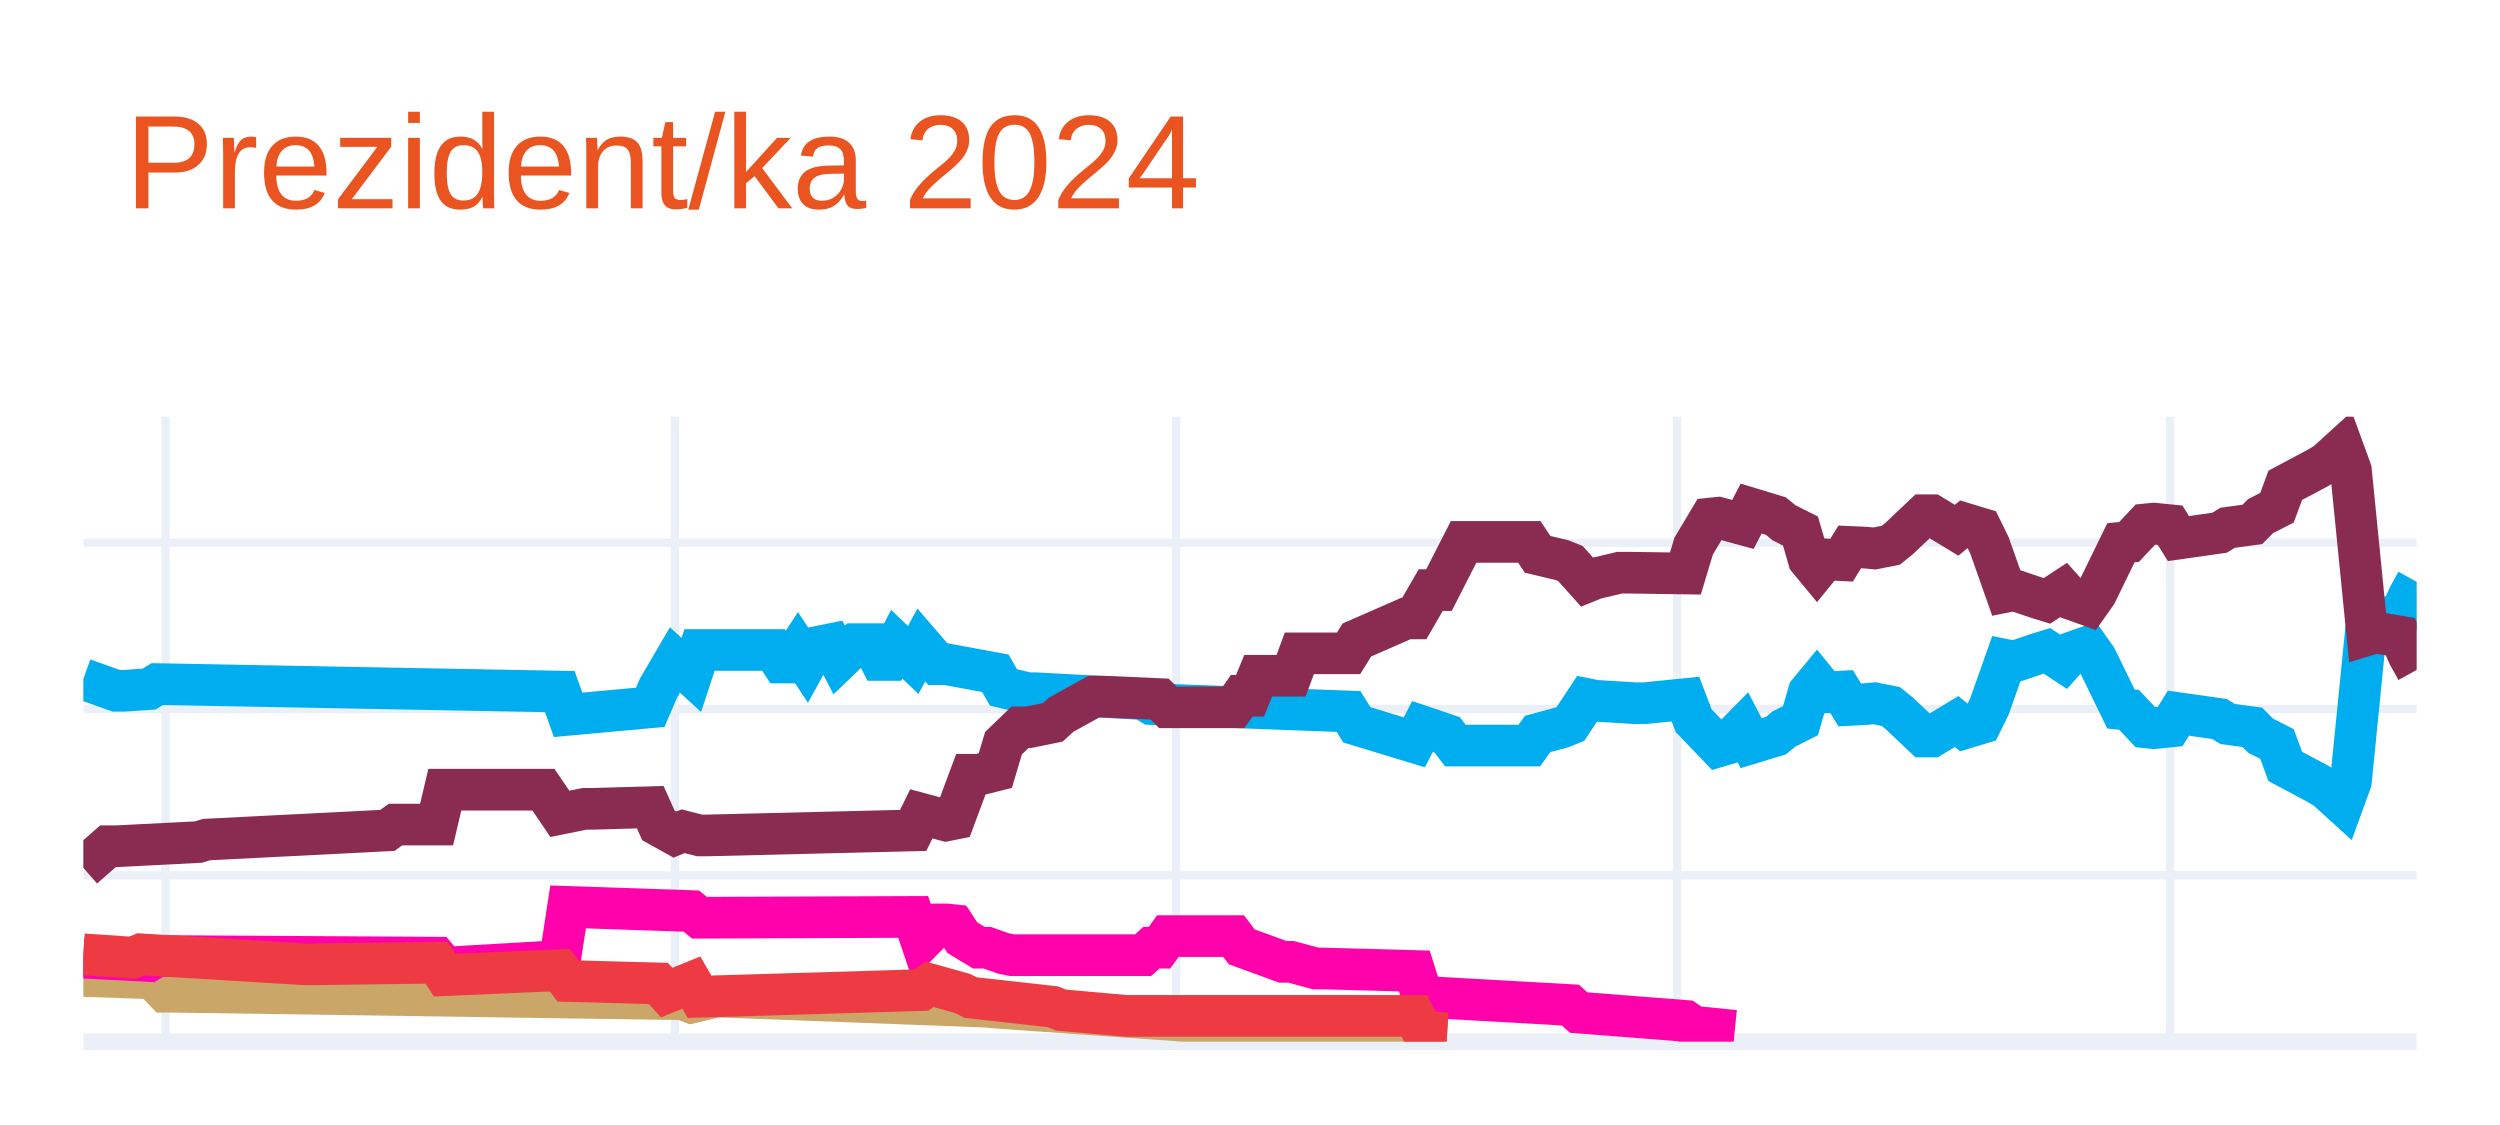
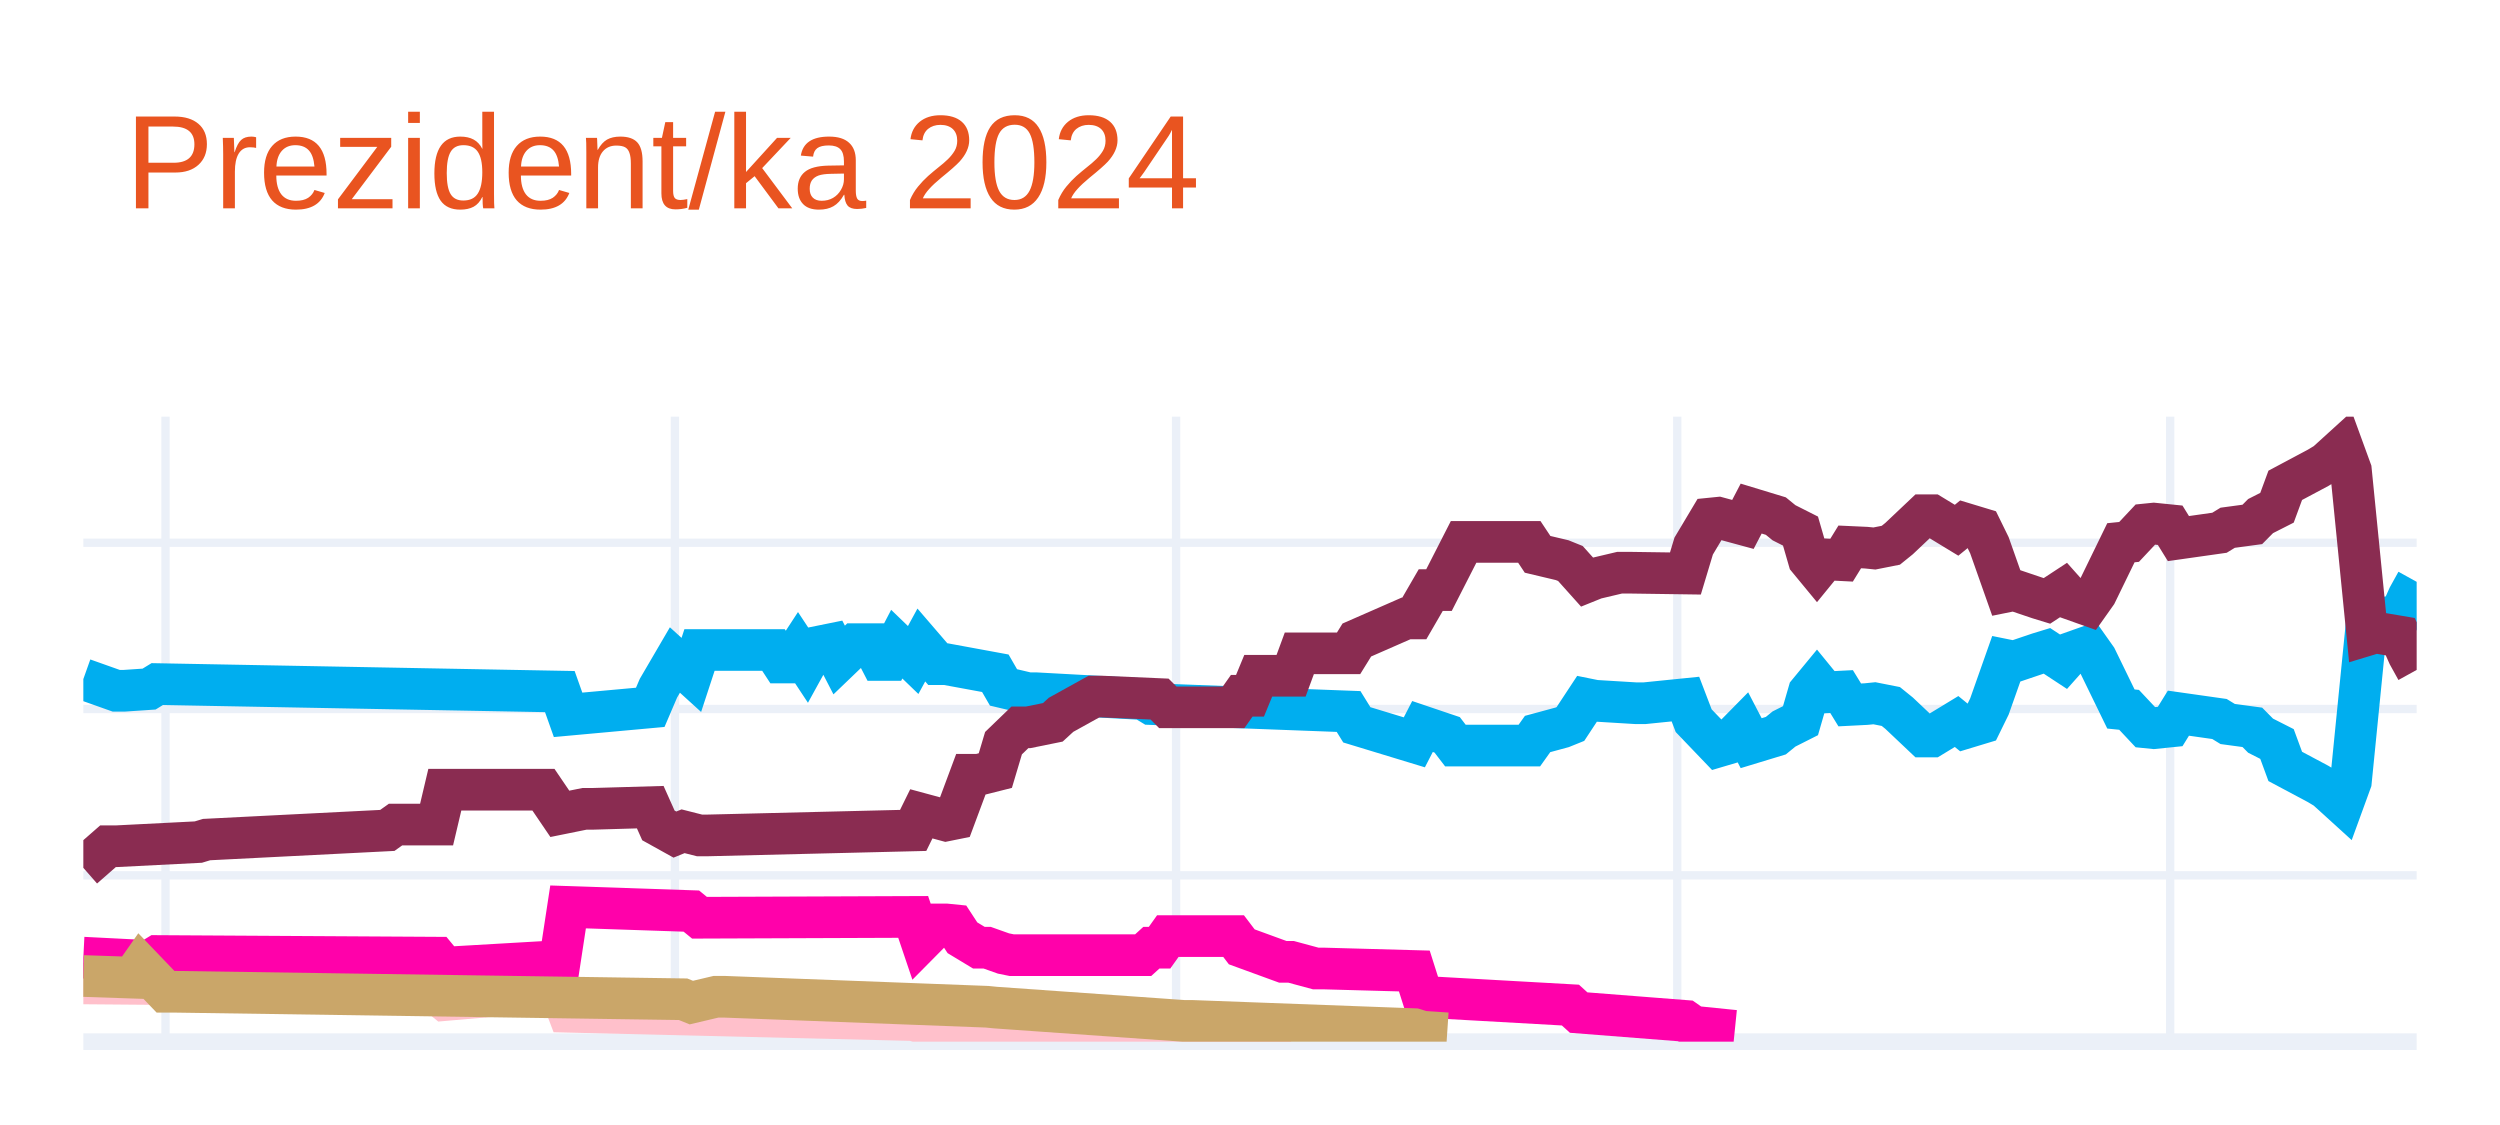
<svg xmlns="http://www.w3.org/2000/svg" class="main-svg" width="300" height="135" style="" viewBox="0 0 300 135">
  <rect x="0" y="0" width="300" height="135" style="fill: rgb(255, 255, 255); fill-opacity: 1;" />
-   <defs id="defs-ffb263">
+   <defs id="defs-09b791">
    <g class="clips">
-       <clipPath id="clipffb263xyplot" class="plotclip">
+       <clipPath id="clip09b791xyplot" class="plotclip">
        <rect width="280" height="75" />
      </clipPath>
-       <clipPath class="axesclip" id="clipffb263x">
+       <clipPath class="axesclip" id="clip09b791x">
        <rect x="10" y="0" width="280" height="135" />
      </clipPath>
-       <clipPath class="axesclip" id="clipffb263y">
+       <clipPath class="axesclip" id="clip09b791y">
        <rect x="0" y="50" width="300" height="75" />
      </clipPath>
-       <clipPath class="axesclip" id="clipffb263xy">
+       <clipPath class="axesclip" id="clip09b791xy">
        <rect x="10" y="50" width="280" height="75" />
      </clipPath>
    </g>
    <g class="gradients" />
    <g class="patterns" />
  </defs>
  <g class="bglayer" />
  <g class="layer-below">
    <g class="imagelayer" />
    <g class="shapelayer" />
  </g>
  <g class="cartesianlayer">
    <g class="subplot xy">
      <g class="layer-subplot">
        <g class="shapelayer" />
        <g class="imagelayer" />
      </g>
      <g class="minor-gridlayer">
        <g class="x" />
        <g class="y" />
      </g>
      <g class="gridlayer">
        <g class="x">
          <path class="xgrid crisp" transform="translate(19.86,0)" d="M0,50v75" style="stroke: rgb(235, 240, 248); stroke-opacity: 1; stroke-width: 1px;" />
          <path class="xgrid crisp" transform="translate(80.99,0)" d="M0,50v75" style="stroke: rgb(235, 240, 248); stroke-opacity: 1; stroke-width: 1px;" />
          <path class="xgrid crisp" transform="translate(141.13,0)" d="M0,50v75" style="stroke: rgb(235, 240, 248); stroke-opacity: 1; stroke-width: 1px;" />
          <path class="xgrid crisp" transform="translate(201.27,0)" d="M0,50v75" style="stroke: rgb(235, 240, 248); stroke-opacity: 1; stroke-width: 1px;" />
          <path class="xgrid crisp" transform="translate(260.42,0)" d="M0,50v75" style="stroke: rgb(235, 240, 248); stroke-opacity: 1; stroke-width: 1px;" />
        </g>
        <g class="y">
          <path class="ygrid crisp" transform="translate(0,105.04)" d="M10,0h280" style="stroke: rgb(235, 240, 248); stroke-opacity: 1; stroke-width: 1px;" />
          <path class="ygrid crisp" transform="translate(0,85.08)" d="M10,0h280" style="stroke: rgb(235, 240, 248); stroke-opacity: 1; stroke-width: 1px;" />
          <path class="ygrid crisp" transform="translate(0,65.13)" d="M10,0h280" style="stroke: rgb(235, 240, 248); stroke-opacity: 1; stroke-width: 1px;" />
        </g>
      </g>
      <g class="zerolinelayer">
        <path class="yzl zl crisp" transform="translate(0,125)" d="M10,0h280" style="stroke: rgb(235, 240, 248); stroke-opacity: 1; stroke-width: 2px;" />
      </g>
      <g class="layer-between">
        <g class="shapelayer" />
        <g class="imagelayer" />
      </g>
      <path class="xlines-below" />
      <path class="ylines-below" />
      <g class="overlines-below" />
      <g class="xaxislayer-below" />
      <g class="yaxislayer-below" />
      <g class="overaxes-below" />
      <g class="overplot">
-         <g class="xy" transform="translate(10,50)" clip-path="url(#clipffb263xyplot)">
+         <g class="xy" transform="translate(10,50)" clip-path="url(#clip09b791xyplot)">
          <g class="scatterlayer mlayer">
-             <g class="trace scatter trace764ad7" style="stroke-miterlimit: 2; opacity: 1;">
+             <g class="trace scatter trace639a6b" style="stroke-miterlimit: 2; opacity: 1;">
              <g class="fills" />
              <g class="errorbars" />
              <g class="lines">
                <path class="js-line" d="M0,31.49L3.94,32.89L4.93,32.89L7.89,32.69L8.87,32.09L57.18,32.99L58.17,35.78L68.03,34.88L69.01,32.59L70.99,29.2L71.97,30.09L72.96,30.99L73.94,28L82.82,28L83.8,29.5L84.79,29.5L85.77,28L86.76,29.5L87.75,27.7L89.72,27.3L90.7,29.2L92.68,27.3L93.66,27.3L94.65,27.3L95.63,29.2L96.62,29.2L97.61,27.3L99.58,29.2L100.56,27.4L102.54,29.7L103.52,29.7L109.44,30.79L110.42,32.49L113.38,33.19L114.37,33.19L127.18,33.89L128.17,34.49L151.83,35.38L152.82,36.98L159.72,39.08L160.7,37.18L163.66,38.18L164.65,39.47L173.52,39.47L174.51,38.08L177.46,37.28L178.45,36.88L180.42,33.89L181.41,34.09L186.34,34.39L187.32,34.39L192.25,33.89L193.24,36.48L196.2,39.57L197.18,39.28L199.15,37.28L200.14,39.18L203.1,38.28L204.08,37.48L206.06,36.48L207.04,33.09L208.03,31.89L209.01,33.09L210.99,32.99L211.97,34.59L213.94,34.49L214.93,34.39L216.9,34.78L217.89,35.58L220.85,38.38L221.83,38.38L224.79,36.58L225.77,37.38L227.75,36.78L228.73,34.78L230.7,29.2L231.69,29.4L234.65,28.4L235.63,28.1L237.61,29.4L238.59,28.3L240.56,27.6L241.55,29L244.51,35.08L245.49,35.18L247.46,37.28L248.45,37.38L250.42,37.18L251.41,35.58L256.34,36.28L257.32,36.88L260.28,37.28L261.27,38.28L263.24,39.28L264.23,41.97L268.17,44.07L269.15,44.66L271.13,46.46L272.11,43.77L274.08,24.01L275.07,24.31L278.03,23.81L279.01,21.61L280,19.82" style="vector-effect: none; fill: none; stroke: rgb(0, 174, 239); stroke-opacity: 1; stroke-width: 5px; opacity: 1;" />
              </g>
              <g class="points" />
              <g class="text" />
            </g>
-             <g class="trace scatter trace5b1851" style="stroke-miterlimit: 2; opacity: 1;">
+             <g class="trace scatter trace9f688e" style="stroke-miterlimit: 2; opacity: 1;">
              <g class="fills" />
              <g class="errorbars" />
              <g class="lines">
                <path class="js-line" d="M0,54.14L2.96,51.55L3.94,51.55L13.8,51.05L14.79,50.75L36.48,49.65L37.46,48.95L42.39,48.95L43.38,44.76L55.21,44.76L57.18,47.66L60.14,47.06L61.13,47.06L68.03,46.86L69.01,49.05L70.99,50.15L71.97,49.75L73.94,50.25L74.93,50.25L99.58,49.65L100.56,47.66L103.52,48.46L104.51,48.26L106.48,42.97L107.46,42.97L109.44,42.47L110.42,39.18L112.39,37.28L113.38,37.28L116.34,36.68L117.32,35.78L121.27,33.59L122.25,33.59L129.15,33.89L130.14,34.88L138.03,34.88L139.01,33.49L140,33.49L140.99,31.09L144.93,31.09L145.92,28.4L151.83,28.4L152.82,26.8L158.73,24.21L159.72,24.21L161.69,20.81L162.68,20.81L165.63,15.03L166.62,15.03L173.52,15.03L174.51,16.52L177.46,17.22L178.45,17.62L180.42,19.82L181.41,19.42L184.37,18.72L185.35,18.72L192.25,18.82L193.24,15.53L195.21,12.23L196.2,12.13L199.15,12.93L200.14,11.03L203.1,11.93L204.08,12.73L206.06,13.73L207.04,17.12L208.03,18.32L209.01,17.12L210.99,17.22L211.97,15.63L213.94,15.72L214.93,15.82L216.9,15.43L217.89,14.63L220.85,11.83L221.83,11.83L224.79,13.63L225.77,12.83L227.75,13.43L228.73,15.43L230.7,21.01L231.69,20.81L234.65,21.81L235.63,22.11L237.61,20.81L238.59,21.91L240.56,22.61L241.55,21.21L244.51,15.13L245.49,15.03L247.46,12.93L248.45,12.83L250.42,13.03L251.41,14.63L256.34,13.93L257.32,13.33L260.28,12.93L261.27,11.93L263.24,10.93L264.23,8.24L268.17,6.14L269.15,5.55L271.13,3.75L272.11,6.44L274.08,26.2L275.07,25.9L278.03,26.4L279.01,28.6L280,30.39" style="vector-effect: none; fill: none; stroke: rgb(138, 44, 81); stroke-opacity: 1; stroke-width: 5px; opacity: 1;" />
              </g>
              <g class="points" />
              <g class="text" />
            </g>
-             <g class="trace scatter traceaf7ce5" style="stroke-miterlimit: 2; opacity: 1;">
+             <g class="trace scatter trace7003ed" style="stroke-miterlimit: 2; opacity: 1;">
              <g class="fills" />
              <g class="errorbars" />
              <g class="lines">
-                 <path class="js-line" d="M0,67.12L5.92,67.32L6.9,65.92L9.86,69.01L10.85,69.01L71.97,69.91L72.96,70.31L75.92,69.61L76.9,69.61L108.45,70.81L109.44,70.91L132.11,72.51L133.1,72.51L159.72,73.5L160.7,73.8L163.66,74" style="vector-effect: none; fill: none; stroke: rgb(202, 166, 105); stroke-opacity: 1; stroke-width: 5px; opacity: 1;" />
+                 <path class="js-line" d="M0,68.01L11.83,68.11L12.82,68.11L42.39,69.21L43.38,70.01L57.18,68.81L58.17,71.41L99.58,72.41L100.56,72.7L107.46,72.61L108.45,72.61L130.14,73.7L132.11,73.7L144.93,73.7" style="vector-effect: none; fill: none; stroke: rgb(255, 192, 203); stroke-opacity: 1; stroke-width: 5px; opacity: 1;" />
              </g>
              <g class="points" />
              <g class="text" />
            </g>
-             <g class="trace scatter trace95f598" style="stroke-miterlimit: 2; opacity: 1;">
+             <g class="trace scatter tracebb229d" style="stroke-miterlimit: 2; opacity: 1;">
              <g class="fills" />
              <g class="errorbars" />
              <g class="lines">
                <path class="js-line" d="M0,64.92L7.89,65.32L8.87,64.72L42.39,64.92L43.38,66.12L57.18,65.32L58.17,58.83L72.96,59.33L73.94,60.13L99.58,60.03L100.56,62.93L102.54,60.93L103.52,60.93L104.51,61.03L105.49,62.53L107.46,63.72L108.45,63.72L110.42,64.42L111.41,64.62L127.18,64.62L128.17,63.72L129.15,63.72L130.14,62.33L138.03,62.33L139.01,63.62L143.94,65.42L144.93,65.42L147.89,66.22L148.87,66.22L159.72,66.52L160.7,69.61L178.45,70.61L179.44,71.51L192.25,72.51L193.24,73.2L198.17,73.7" style="vector-effect: none; fill: none; stroke: rgb(255, 1, 170); stroke-opacity: 1; stroke-width: 5px; opacity: 1;" />
              </g>
              <g class="points" />
              <g class="text" />
            </g>
-             <g class="trace scatter tracee4c411" style="stroke-miterlimit: 2; opacity: 1;">
+             <g class="trace scatter trace49e417" style="stroke-miterlimit: 2; opacity: 1;">
              <g class="fills" />
              <g class="errorbars" />
              <g class="lines">
-                 <path class="js-line" d="M0,64.52L5.92,64.92L6.9,64.52L26.62,65.72L27.61,65.72L42.39,65.52L43.38,67.02L57.18,66.42L58.17,67.72L69.01,68.01L70,69.11L72.96,67.91L73.94,69.61L100.56,68.81L101.55,68.11L105.49,69.21L106.48,69.71L116.34,70.81L117.32,71.21L125.21,71.91L126.2,71.91L159.72,71.91L160.7,73.8L163.66,74" style="vector-effect: none; fill: none; stroke: rgb(238, 58, 67); stroke-opacity: 1; stroke-width: 5px; opacity: 1;" />
+                 <path class="js-line" d="M0,67.12L5.92,67.32L6.9,65.92L9.86,69.01L10.85,69.01L71.97,69.91L72.96,70.31L75.92,69.61L76.9,69.61L108.45,70.81L109.44,70.91L132.11,72.51L133.1,72.51L159.72,73.5L160.7,73.8L163.66,74" style="vector-effect: none; fill: none; stroke: rgb(202, 166, 105); stroke-opacity: 1; stroke-width: 5px; opacity: 1;" />
              </g>
              <g class="points" />
              <g class="text" />
            </g>
          </g>
        </g>
      </g>
      <path class="xlines-above crisp" d="M0,0" style="fill: none;" />
      <path class="ylines-above crisp" d="M0,0" style="fill: none;" />
      <g class="overlines-above" />
      <g class="xaxislayer-above" />
      <g class="yaxislayer-above" />
      <g class="overaxes-above" />
    </g>
  </g>
  <g class="polarlayer" />
  <g class="smithlayer" />
  <g class="ternarylayer" />
  <g class="geolayer" />
  <g class="funnelarealayer" />
  <g class="pielayer" />
  <g class="iciclelayer" />
  <g class="treemaplayer" />
  <g class="sunburstlayer" />
  <g class="glimages" />
-   <defs id="topdefs-ffb263">
+   <defs id="topdefs-09b791">
    <g class="clips" />
  </defs>
  <g class="layer-above">
    <g class="imagelayer" />
    <g class="shapelayer" />
  </g>
  <g class="infolayer">
    <g class="g-gtitle">
      <text class="gtitle" x="15" y="25" text-anchor="start" dy="0em" style="opacity: 1; font-family: Ubuntu, verdana, arial, sans-serif; font-size: 16px; fill: rgb(233, 84, 32); fill-opacity: 1; white-space: pre;">Prezident/ka 2024</text>
    </g>
    <g class="g-xtitle" />
    <g class="g-ytitle" />
  </g>
</svg>
